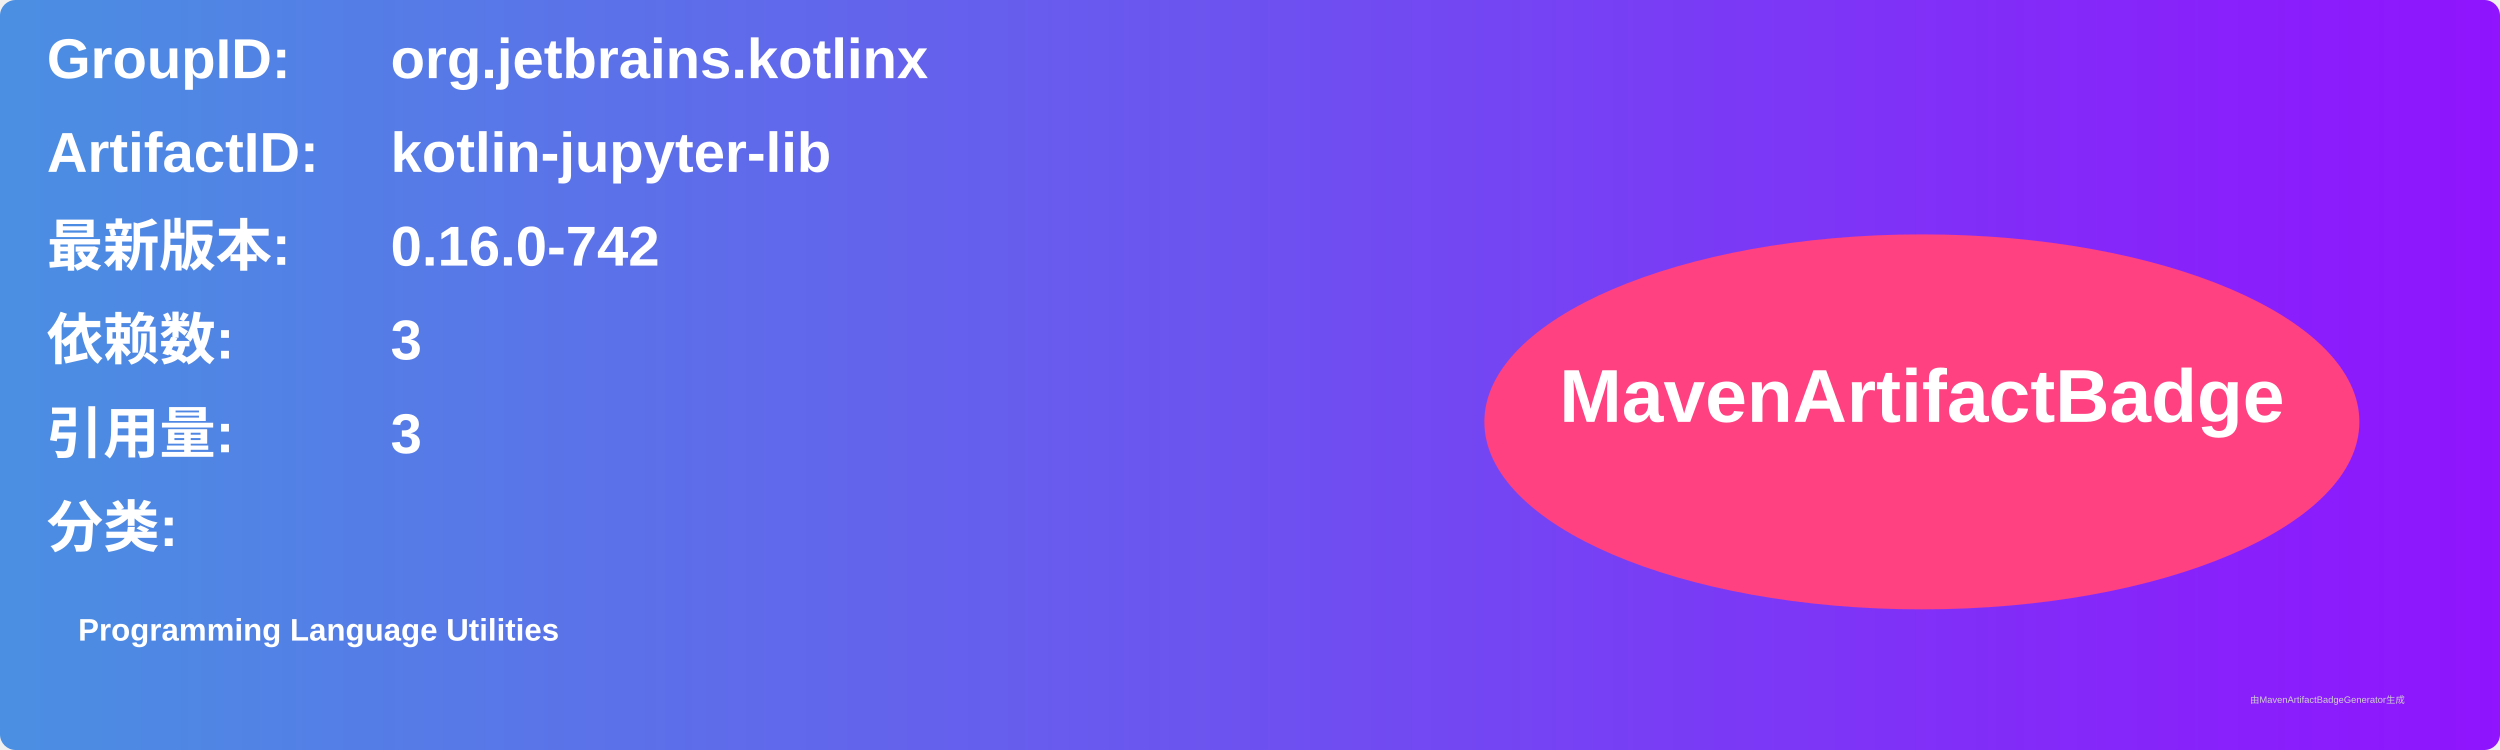
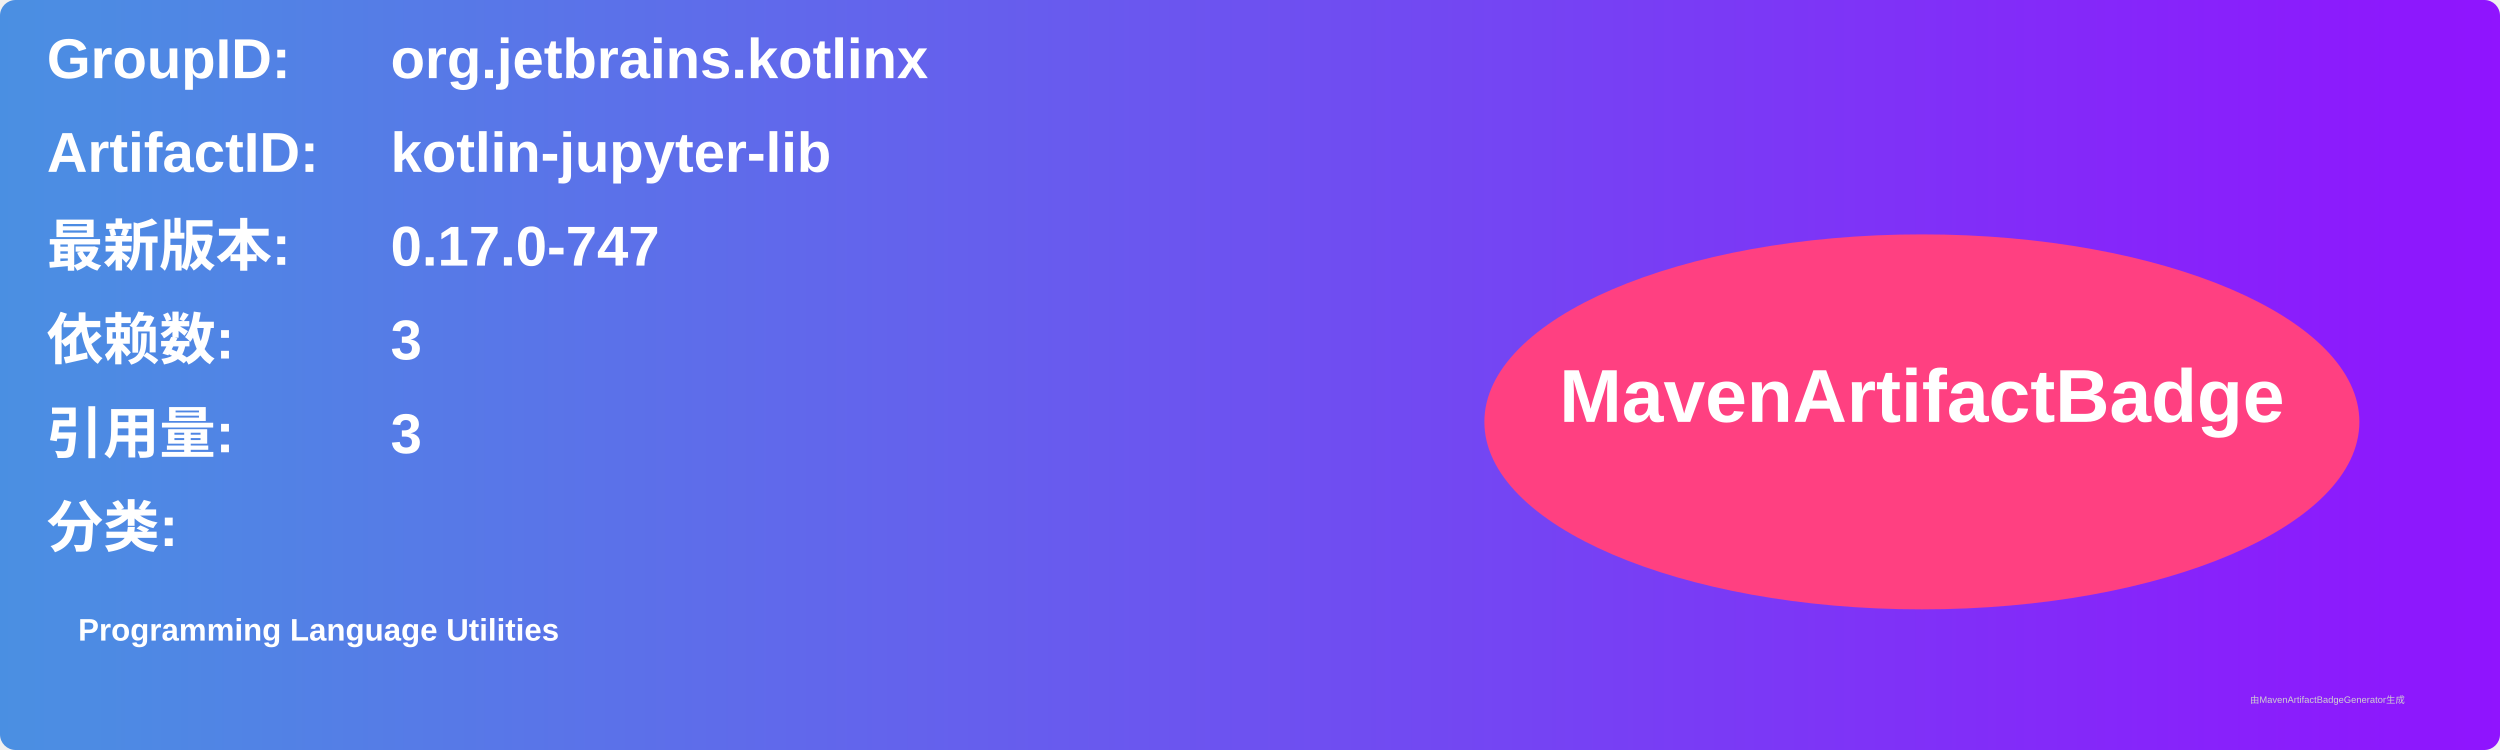
<svg xmlns="http://www.w3.org/2000/svg" width="800" height="240" viewBox="0 0 800 240">
  <linearGradient id="grad" x1="0%" y1="0%" x2="100%" y2="0%">
    <stop offset="0%" stop-color="#4a90e2" />
    <stop offset="100%" stop-color="#9013fe" />
  </linearGradient>
  <rect width="100%" height="100%" rx="5" ry="5" fill="url(#grad)" />
  <g transform="translate(15, 15)">
    <text x="0" y="10" font-family="Arial" font-size="18" fill="white" font-weight="bold" width="260">GroupID:</text>
    <text x="110" y="10" font-family="Arial" font-size="18" fill="white" font-weight="bold" width="460">org.jetbrains.kotlinx</text>
    <text x="0" y="40" font-family="Arial" font-size="18" fill="white" font-weight="bold" width="260">ArtifactID:</text>
    <text x="110" y="40" font-family="Arial" font-size="18" fill="white" font-weight="bold" width="460">kotlin-jupyter-lib</text>
    <text x="0" y="70" font-family="Arial" font-size="18" fill="white" font-weight="bold">最新版本:</text>
    <text x="110" y="70" font-family="Arial" font-size="18" fill="white" font-weight="bold">
-       <tspan font-weight="bold">0.16.0-742</tspan>
+       <tspan font-weight="bold">0.17.0-747</tspan>
    </text>
    <text x="0" y="100" font-family="Arial" font-size="18" fill="white" font-weight="bold">依赖数: </text>
    <text x="110" y="100" font-family="Arial" font-size="18" fill="white">
      <tspan font-weight="bold">3</tspan>
    </text>
    <text x="0" y="130" font-family="Arial" font-size="18" fill="white" font-weight="bold">引用量: </text>
    <text x="110" y="130" font-family="Arial" font-size="18" fill="white">
      <tspan font-weight="bold">3</tspan>
    </text>
    <text x="0" y="160" font-family="Arial" font-size="18" fill="white" font-weight="bold">分类:</text>
    <text x="10" y="190" font-family="Arial" font-size="10" fill="white">
      <tspan font-weight="bold">Programming Language Utilities</tspan>
    </text>
    <ellipse cx="600" cy="120" rx="140" ry="60" fill="#ff4081" />
    <text x="600" y="120" text-anchor="middle" font-family="Arial" font-size="24" fill="white" font-weight="bold">MavenArtifactBadge</text>
  </g>
  <text x="720" y="225" font-family="Arial" font-size="3" fill="#d0d0d0">由MavenArtifactBadgeGenerator生成</text>
</svg>
